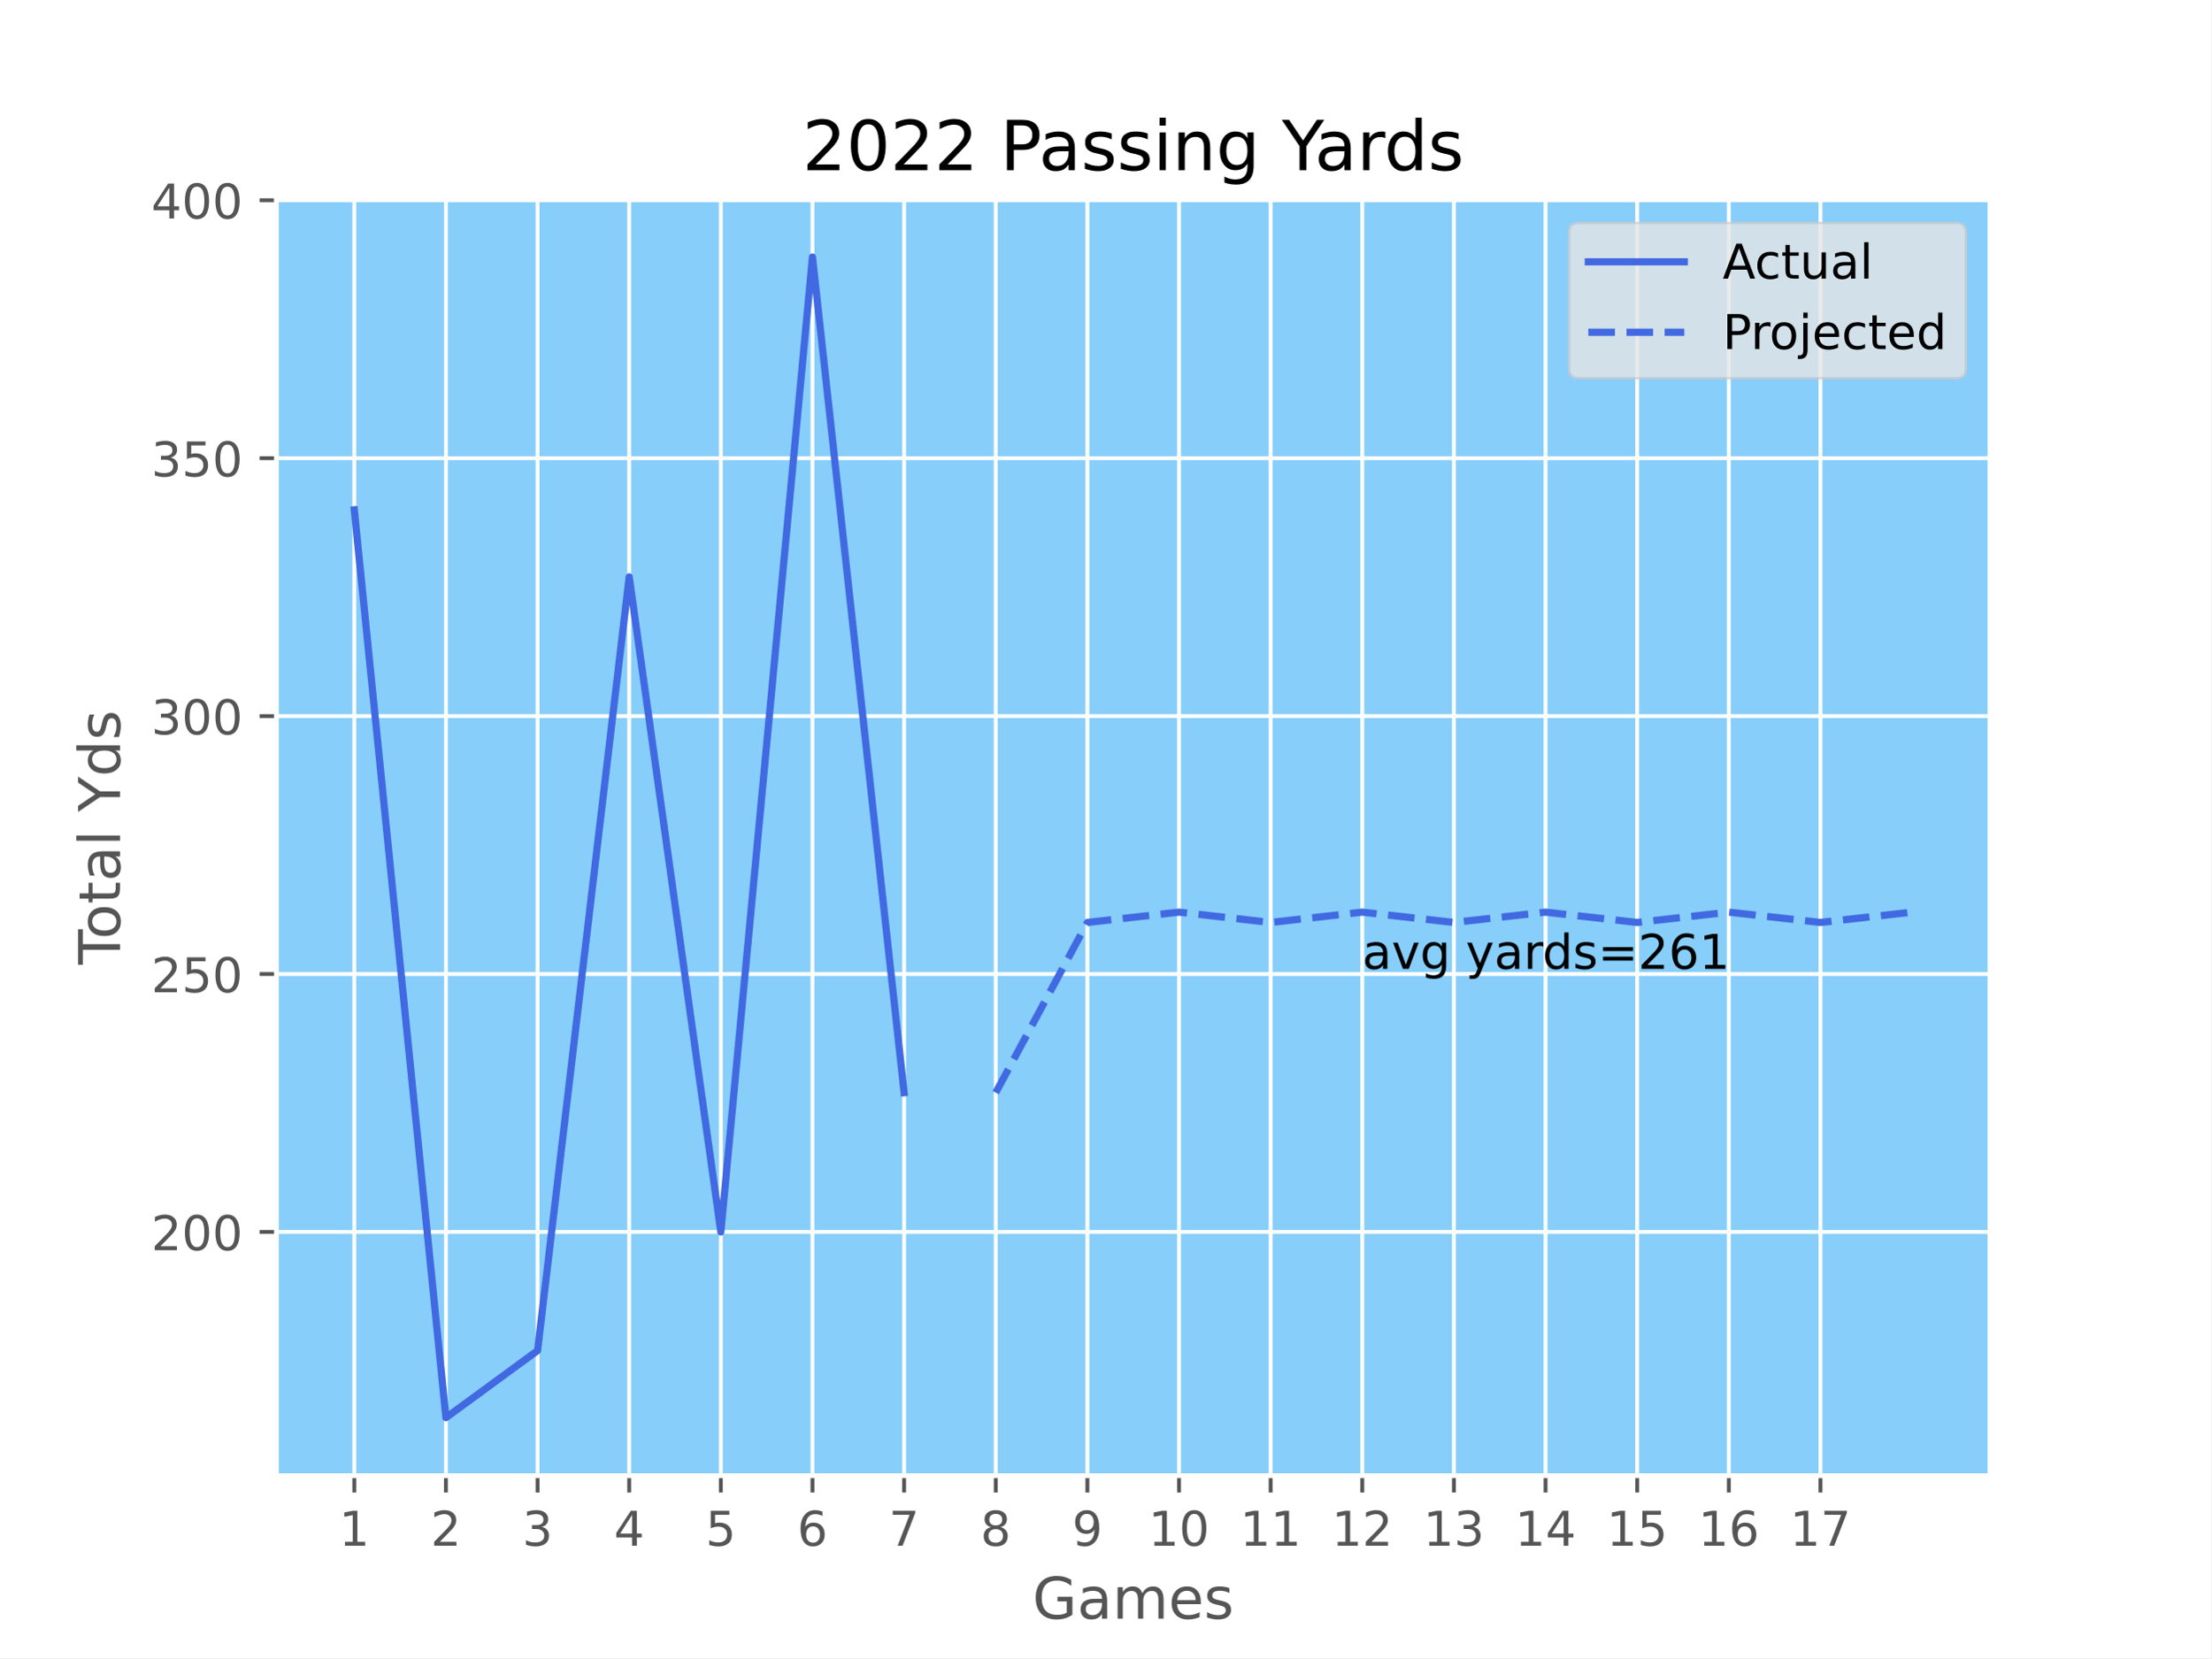
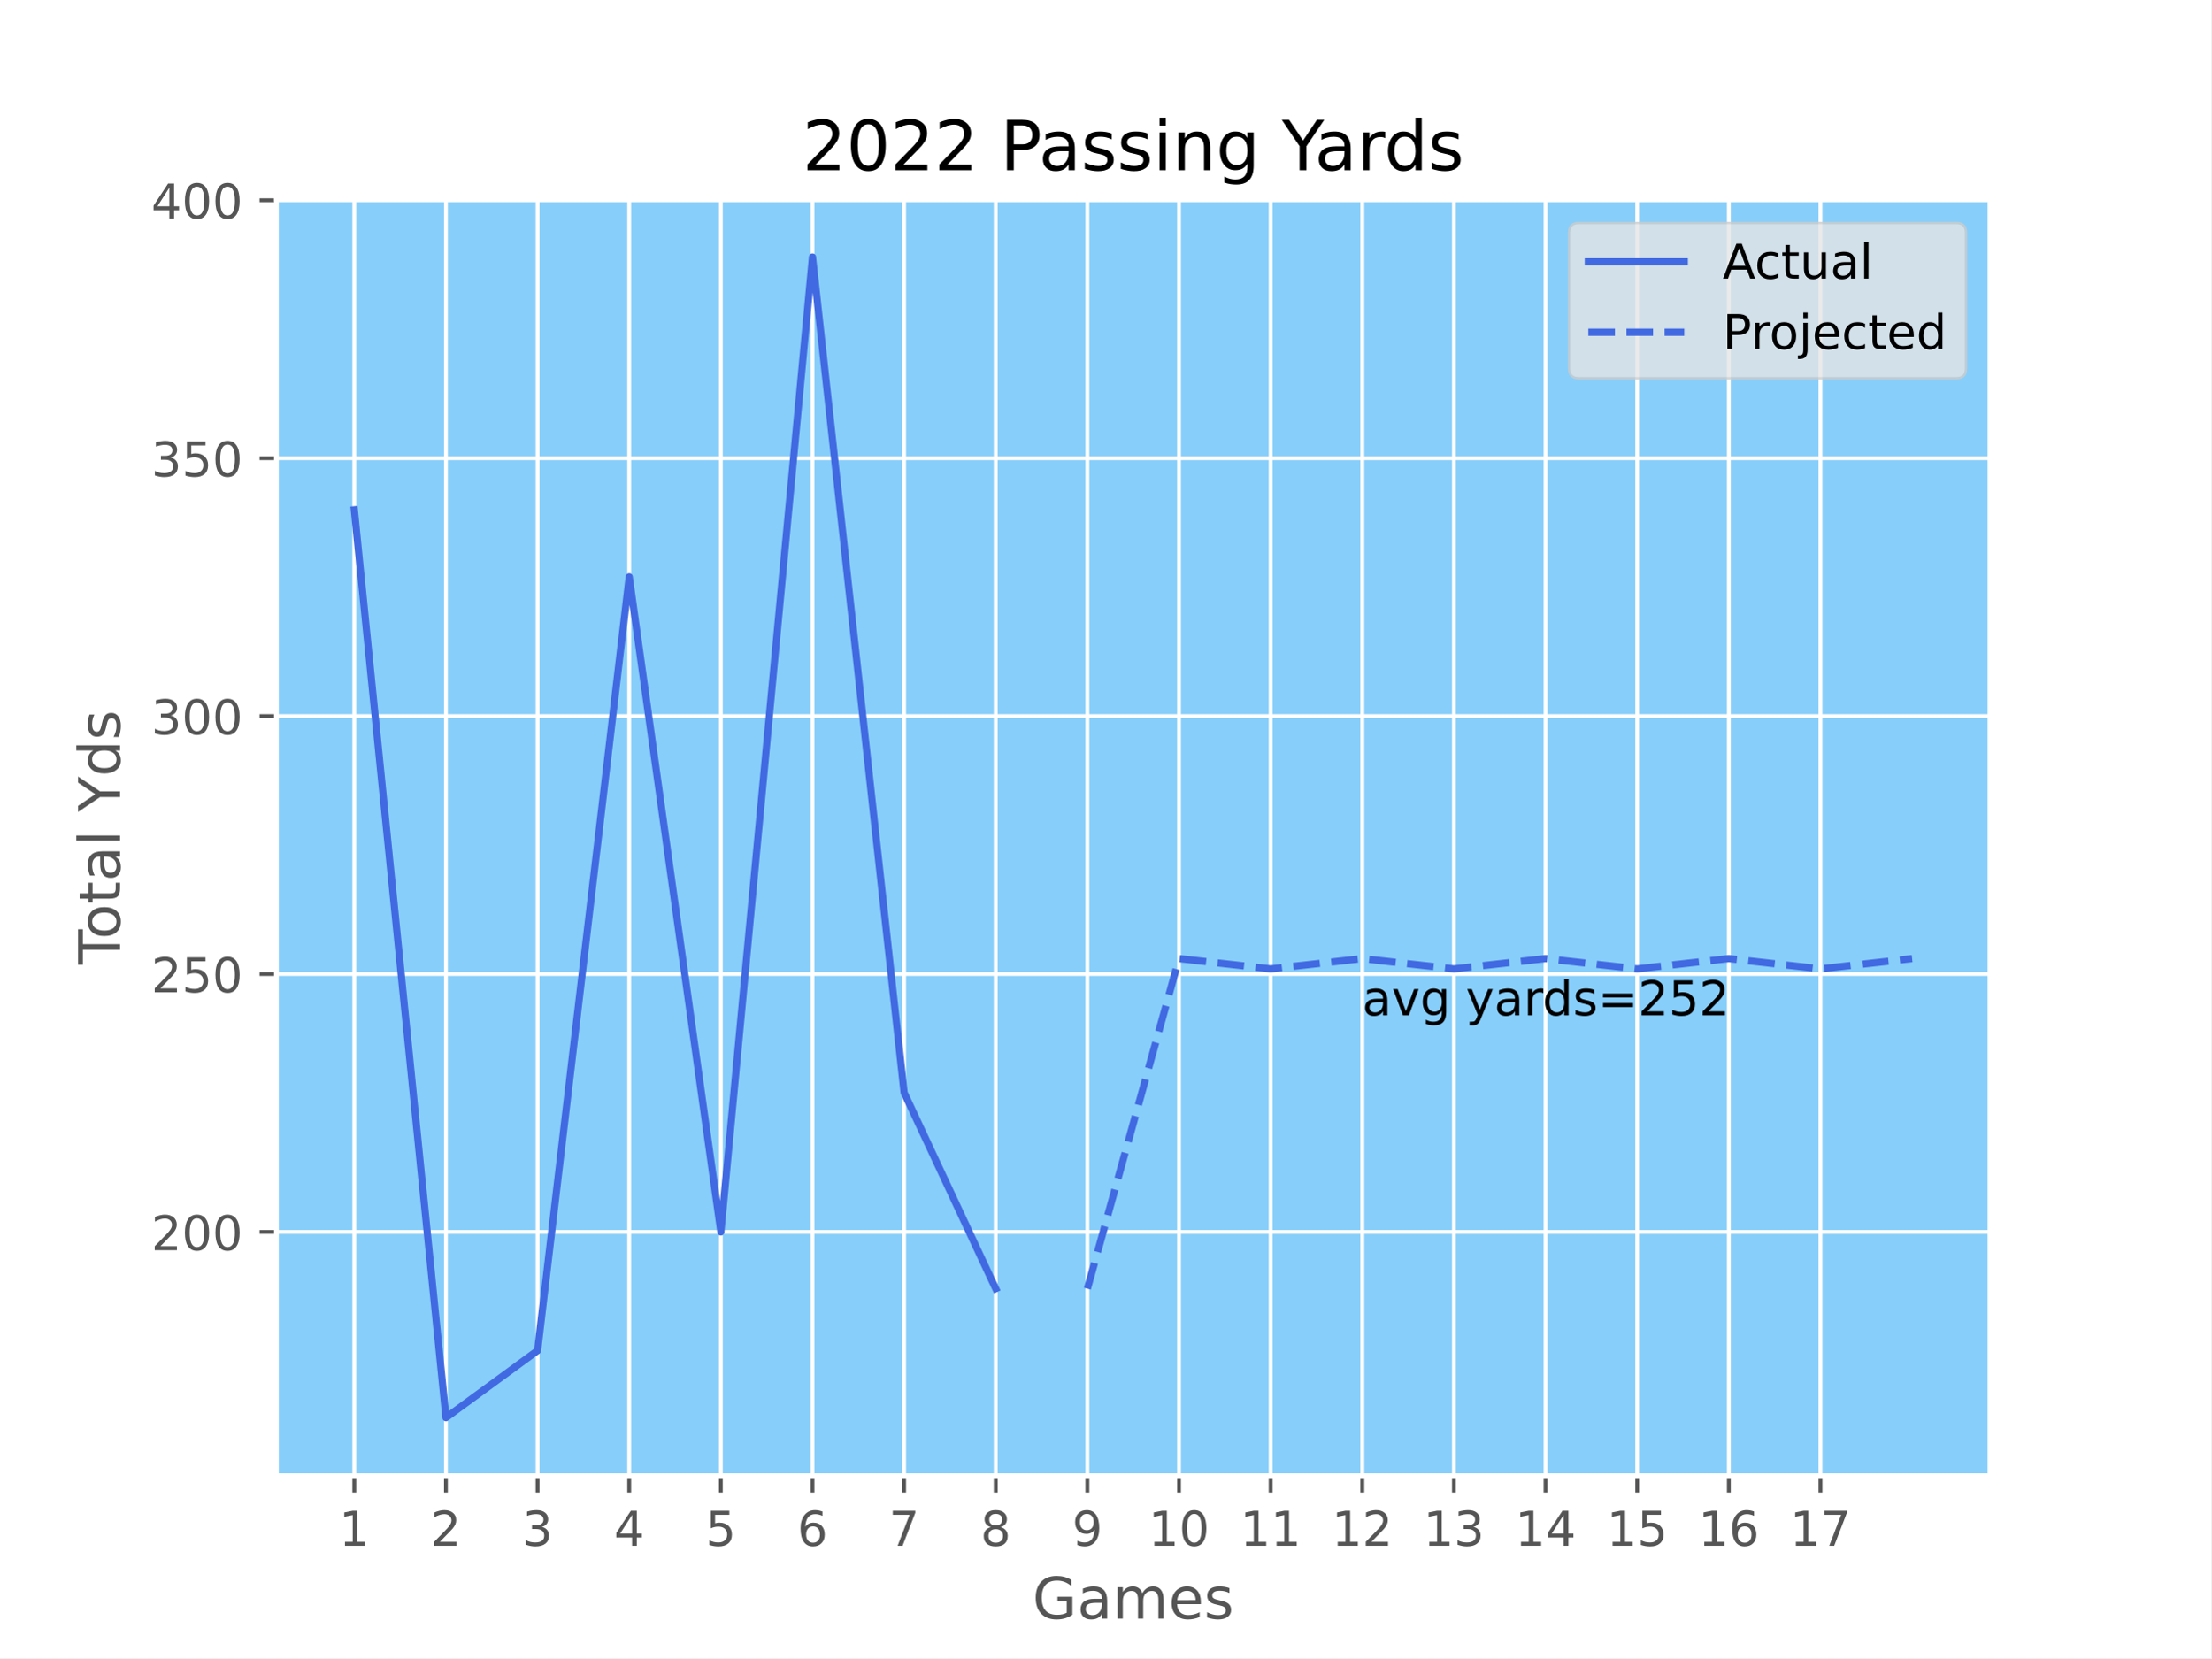
<svg xmlns="http://www.w3.org/2000/svg" xmlns:xlink="http://www.w3.org/1999/xlink" width="460.8pt" height="345.6pt" viewBox="0 0 460.8 345.6" version="1.1">
  <defs>
    <style type="text/css">*{stroke-linejoin: round; stroke-linecap: butt}</style>
  </defs>
  <g id="figure_1">
    <g id="patch_1">
      <path d="M 0 345.6  L 460.8 345.6  L 460.8 0  L 0 0  z " style="fill: #ffffff" />
    </g>
    <g id="axes_1">
      <g id="patch_2">
        <path d="M 57.6 307.584  L 414.72 307.584  L 414.72 41.472  L 57.6 41.472  z " style="fill: #87cefa" />
      </g>
      <g id="matplotlib.axis_1">
        <g id="xtick_1">
          <g id="line2d_1">
-             <path d="M 73.833 307.584  L 73.833 41.472  " clip-path="url(#p1b14592927)" style="fill: none; stroke: #ffffff; stroke-width: 0.8; stroke-linecap: square" />
+             <path d="M 73.833 307.584  L 73.833 41.472  " clip-path="url(#p06dda90766)" style="fill: none; stroke: #ffffff; stroke-width: 0.8; stroke-linecap: square" />
          </g>
          <g id="line2d_2">
            <defs>
-               <path id="mf630d3f1b6" d="M 0 0  L 0 3.5  " style="stroke: #555555; stroke-width: 0.8" />
+               <path id="m17637c9917" d="M 0 0  L 0 3.5  " style="stroke: #555555; stroke-width: 0.8" />
            </defs>
            <g>
-               <use xlink:href="#mf630d3f1b6" x="73.833" y="307.584" style="fill: #555555; stroke: #555555; stroke-width: 0.8" />
+               <use xlink:href="#m17637c9917" x="73.833" y="307.584" style="fill: #555555; stroke: #555555; stroke-width: 0.8" />
            </g>
          </g>
          <g id="text_1">
            <g style="fill: #555555" transform="translate(70.65148 322.1824) scale(0.1 -0.1)">
              <defs>
                <path id="DejaVuSans-31" d="M 794 531  L 1825 531  L 1825 4091  L 703 3866  L 703 4441  L 1819 4666  L 2450 4666  L 2450 531  L 3481 531  L 3481 0  L 794 0  L 794 531  z " transform="scale(0.015625)" />
              </defs>
              <use xlink:href="#DejaVuSans-31" />
            </g>
          </g>
        </g>
        <g id="xtick_2">
          <g id="line2d_3">
-             <path d="M 92.93 307.584  L 92.93 41.472  " clip-path="url(#p1b14592927)" style="fill: none; stroke: #ffffff; stroke-width: 0.8; stroke-linecap: square" />
+             <path d="M 92.93 307.584  L 92.93 41.472  " clip-path="url(#p06dda90766)" style="fill: none; stroke: #ffffff; stroke-width: 0.8; stroke-linecap: square" />
          </g>
          <g id="line2d_4">
            <g>
-               <use xlink:href="#mf630d3f1b6" x="92.93" y="307.584" style="fill: #555555; stroke: #555555; stroke-width: 0.8" />
+               <use xlink:href="#m17637c9917" x="92.93" y="307.584" style="fill: #555555; stroke: #555555; stroke-width: 0.8" />
            </g>
          </g>
          <g id="text_2">
            <g style="fill: #555555" transform="translate(89.7488 322.1824) scale(0.1 -0.1)">
              <defs>
                <path id="DejaVuSans-32" d="M 1228 531  L 3431 531  L 3431 0  L 469 0  L 469 531  Q 828 903 1448 1529  Q 2069 2156 2228 2338  Q 2531 2678 2651 2914  Q 2772 3150 2772 3378  Q 2772 3750 2511 3984  Q 2250 4219 1831 4219  Q 1534 4219 1204 4116  Q 875 4013 500 3803  L 500 4441  Q 881 4594 1212 4672  Q 1544 4750 1819 4750  Q 2544 4750 2975 4387  Q 3406 4025 3406 3419  Q 3406 3131 3298 2873  Q 3191 2616 2906 2266  Q 2828 2175 2409 1742  Q 1991 1309 1228 531  z " transform="scale(0.015625)" />
              </defs>
              <use xlink:href="#DejaVuSans-32" />
            </g>
          </g>
        </g>
        <g id="xtick_3">
          <g id="line2d_5">
-             <path d="M 112.027 307.584  L 112.027 41.472  " clip-path="url(#p1b14592927)" style="fill: none; stroke: #ffffff; stroke-width: 0.8; stroke-linecap: square" />
+             <path d="M 112.027 307.584  L 112.027 41.472  " clip-path="url(#p06dda90766)" style="fill: none; stroke: #ffffff; stroke-width: 0.8; stroke-linecap: square" />
          </g>
          <g id="line2d_6">
            <g>
-               <use xlink:href="#mf630d3f1b6" x="112.027" y="307.584" style="fill: #555555; stroke: #555555; stroke-width: 0.8" />
+               <use xlink:href="#m17637c9917" x="112.027" y="307.584" style="fill: #555555; stroke: #555555; stroke-width: 0.8" />
            </g>
          </g>
          <g id="text_3">
            <g style="fill: #555555" transform="translate(108.8461 322.1824) scale(0.1 -0.1)">
              <defs>
                <path id="DejaVuSans-33" d="M 2597 2516  Q 3050 2419 3304 2112  Q 3559 1806 3559 1356  Q 3559 666 3084 287  Q 2609 -91 1734 -91  Q 1441 -91 1130 -33  Q 819 25 488 141  L 488 750  Q 750 597 1062 519  Q 1375 441 1716 441  Q 2309 441 2620 675  Q 2931 909 2931 1356  Q 2931 1769 2642 2001  Q 2353 2234 1838 2234  L 1294 2234  L 1294 2753  L 1863 2753  Q 2328 2753 2575 2939  Q 2822 3125 2822 3475  Q 2822 3834 2567 4026  Q 2313 4219 1838 4219  Q 1578 4219 1281 4162  Q 984 4106 628 3988  L 628 4550  Q 988 4650 1302 4700  Q 1616 4750 1894 4750  Q 2613 4750 3031 4423  Q 3450 4097 3450 3541  Q 3450 3153 3228 2886  Q 3006 2619 2597 2516  z " transform="scale(0.015625)" />
              </defs>
              <use xlink:href="#DejaVuSans-33" />
            </g>
          </g>
        </g>
        <g id="xtick_4">
          <g id="line2d_7">
-             <path d="M 131.125 307.584  L 131.125 41.472  " clip-path="url(#p1b14592927)" style="fill: none; stroke: #ffffff; stroke-width: 0.8; stroke-linecap: square" />
+             <path d="M 131.125 307.584  L 131.125 41.472  " clip-path="url(#p06dda90766)" style="fill: none; stroke: #ffffff; stroke-width: 0.8; stroke-linecap: square" />
          </g>
          <g id="line2d_8">
            <g>
-               <use xlink:href="#mf630d3f1b6" x="131.125" y="307.584" style="fill: #555555; stroke: #555555; stroke-width: 0.8" />
+               <use xlink:href="#m17637c9917" x="131.125" y="307.584" style="fill: #555555; stroke: #555555; stroke-width: 0.8" />
            </g>
          </g>
          <g id="text_4">
            <g style="fill: #555555" transform="translate(127.9435 322.1824) scale(0.1 -0.1)">
              <defs>
                <path id="DejaVuSans-34" d="M 2419 4116  L 825 1625  L 2419 1625  L 2419 4116  z M 2253 4666  L 3047 4666  L 3047 1625  L 3713 1625  L 3713 1100  L 3047 1100  L 3047 0  L 2419 0  L 2419 1100  L 313 1100  L 313 1709  L 2253 4666  z " transform="scale(0.015625)" />
              </defs>
              <use xlink:href="#DejaVuSans-34" />
            </g>
          </g>
        </g>
        <g id="xtick_5">
          <g id="line2d_9">
-             <path d="M 150.222 307.584  L 150.222 41.472  " clip-path="url(#p1b14592927)" style="fill: none; stroke: #ffffff; stroke-width: 0.8; stroke-linecap: square" />
+             <path d="M 150.222 307.584  L 150.222 41.472  " clip-path="url(#p06dda90766)" style="fill: none; stroke: #ffffff; stroke-width: 0.8; stroke-linecap: square" />
          </g>
          <g id="line2d_10">
            <g>
-               <use xlink:href="#mf630d3f1b6" x="150.222" y="307.584" style="fill: #555555; stroke: #555555; stroke-width: 0.8" />
+               <use xlink:href="#m17637c9917" x="150.222" y="307.584" style="fill: #555555; stroke: #555555; stroke-width: 0.8" />
            </g>
          </g>
          <g id="text_5">
            <g style="fill: #555555" transform="translate(147.0408 322.1824) scale(0.1 -0.1)">
              <defs>
                <path id="DejaVuSans-35" d="M 691 4666  L 3169 4666  L 3169 4134  L 1269 4134  L 1269 2991  Q 1406 3038 1543 3061  Q 1681 3084 1819 3084  Q 2600 3084 3056 2656  Q 3513 2228 3513 1497  Q 3513 744 3044 326  Q 2575 -91 1722 -91  Q 1428 -91 1123 -41  Q 819 9 494 109  L 494 744  Q 775 591 1075 516  Q 1375 441 1709 441  Q 2250 441 2565 725  Q 2881 1009 2881 1497  Q 2881 1984 2565 2268  Q 2250 2553 1709 2553  Q 1456 2553 1204 2497  Q 953 2441 691 2322  L 691 4666  z " transform="scale(0.015625)" />
              </defs>
              <use xlink:href="#DejaVuSans-35" />
            </g>
          </g>
        </g>
        <g id="xtick_6">
          <g id="line2d_11">
-             <path d="M 169.319 307.584  L 169.319 41.472  " clip-path="url(#p1b14592927)" style="fill: none; stroke: #ffffff; stroke-width: 0.8; stroke-linecap: square" />
+             <path d="M 169.319 307.584  L 169.319 41.472  " clip-path="url(#p06dda90766)" style="fill: none; stroke: #ffffff; stroke-width: 0.8; stroke-linecap: square" />
          </g>
          <g id="line2d_12">
            <g>
-               <use xlink:href="#mf630d3f1b6" x="169.319" y="307.584" style="fill: #555555; stroke: #555555; stroke-width: 0.8" />
+               <use xlink:href="#m17637c9917" x="169.319" y="307.584" style="fill: #555555; stroke: #555555; stroke-width: 0.8" />
            </g>
          </g>
          <g id="text_6">
            <g style="fill: #555555" transform="translate(166.1381 322.1824) scale(0.1 -0.1)">
              <defs>
                <path id="DejaVuSans-36" d="M 2113 2584  Q 1688 2584 1439 2293  Q 1191 2003 1191 1497  Q 1191 994 1439 701  Q 1688 409 2113 409  Q 2538 409 2786 701  Q 3034 994 3034 1497  Q 3034 2003 2786 2293  Q 2538 2584 2113 2584  z M 3366 4563  L 3366 3988  Q 3128 4100 2886 4159  Q 2644 4219 2406 4219  Q 1781 4219 1451 3797  Q 1122 3375 1075 2522  Q 1259 2794 1537 2939  Q 1816 3084 2150 3084  Q 2853 3084 3261 2657  Q 3669 2231 3669 1497  Q 3669 778 3244 343  Q 2819 -91 2113 -91  Q 1303 -91 875 529  Q 447 1150 447 2328  Q 447 3434 972 4092  Q 1497 4750 2381 4750  Q 2619 4750 2861 4703  Q 3103 4656 3366 4563  z " transform="scale(0.015625)" />
              </defs>
              <use xlink:href="#DejaVuSans-36" />
            </g>
          </g>
        </g>
        <g id="xtick_7">
          <g id="line2d_13">
-             <path d="M 188.417 307.584  L 188.417 41.472  " clip-path="url(#p1b14592927)" style="fill: none; stroke: #ffffff; stroke-width: 0.8; stroke-linecap: square" />
+             <path d="M 188.417 307.584  L 188.417 41.472  " clip-path="url(#p06dda90766)" style="fill: none; stroke: #ffffff; stroke-width: 0.8; stroke-linecap: square" />
          </g>
          <g id="line2d_14">
            <g>
-               <use xlink:href="#mf630d3f1b6" x="188.417" y="307.584" style="fill: #555555; stroke: #555555; stroke-width: 0.8" />
+               <use xlink:href="#m17637c9917" x="188.417" y="307.584" style="fill: #555555; stroke: #555555; stroke-width: 0.8" />
            </g>
          </g>
          <g id="text_7">
            <g style="fill: #555555" transform="translate(185.2354 322.1824) scale(0.1 -0.1)">
              <defs>
                <path id="DejaVuSans-37" d="M 525 4666  L 3525 4666  L 3525 4397  L 1831 0  L 1172 0  L 2766 4134  L 525 4134  L 525 4666  z " transform="scale(0.015625)" />
              </defs>
              <use xlink:href="#DejaVuSans-37" />
            </g>
          </g>
        </g>
        <g id="xtick_8">
          <g id="line2d_15">
-             <path d="M 207.514 307.584  L 207.514 41.472  " clip-path="url(#p1b14592927)" style="fill: none; stroke: #ffffff; stroke-width: 0.8; stroke-linecap: square" />
+             <path d="M 207.514 307.584  L 207.514 41.472  " clip-path="url(#p06dda90766)" style="fill: none; stroke: #ffffff; stroke-width: 0.8; stroke-linecap: square" />
          </g>
          <g id="line2d_16">
            <g>
-               <use xlink:href="#mf630d3f1b6" x="207.514" y="307.584" style="fill: #555555; stroke: #555555; stroke-width: 0.8" />
+               <use xlink:href="#m17637c9917" x="207.514" y="307.584" style="fill: #555555; stroke: #555555; stroke-width: 0.8" />
            </g>
          </g>
          <g id="text_8">
            <g style="fill: #555555" transform="translate(204.3328 322.1824) scale(0.1 -0.1)">
              <defs>
                <path id="DejaVuSans-38" d="M 2034 2216  Q 1584 2216 1326 1975  Q 1069 1734 1069 1313  Q 1069 891 1326 650  Q 1584 409 2034 409  Q 2484 409 2743 651  Q 3003 894 3003 1313  Q 3003 1734 2745 1975  Q 2488 2216 2034 2216  z M 1403 2484  Q 997 2584 770 2862  Q 544 3141 544 3541  Q 544 4100 942 4425  Q 1341 4750 2034 4750  Q 2731 4750 3128 4425  Q 3525 4100 3525 3541  Q 3525 3141 3298 2862  Q 3072 2584 2669 2484  Q 3125 2378 3379 2068  Q 3634 1759 3634 1313  Q 3634 634 3220 271  Q 2806 -91 2034 -91  Q 1263 -91 848 271  Q 434 634 434 1313  Q 434 1759 690 2068  Q 947 2378 1403 2484  z M 1172 3481  Q 1172 3119 1398 2916  Q 1625 2713 2034 2713  Q 2441 2713 2670 2916  Q 2900 3119 2900 3481  Q 2900 3844 2670 4047  Q 2441 4250 2034 4250  Q 1625 4250 1398 4047  Q 1172 3844 1172 3481  z " transform="scale(0.015625)" />
              </defs>
              <use xlink:href="#DejaVuSans-38" />
            </g>
          </g>
        </g>
        <g id="xtick_9">
          <g id="line2d_17">
-             <path d="M 226.611 307.584  L 226.611 41.472  " clip-path="url(#p1b14592927)" style="fill: none; stroke: #ffffff; stroke-width: 0.8; stroke-linecap: square" />
+             <path d="M 226.611 307.584  L 226.611 41.472  " clip-path="url(#p06dda90766)" style="fill: none; stroke: #ffffff; stroke-width: 0.8; stroke-linecap: square" />
          </g>
          <g id="line2d_18">
            <g>
-               <use xlink:href="#mf630d3f1b6" x="226.611" y="307.584" style="fill: #555555; stroke: #555555; stroke-width: 0.8" />
+               <use xlink:href="#m17637c9917" x="226.611" y="307.584" style="fill: #555555; stroke: #555555; stroke-width: 0.8" />
            </g>
          </g>
          <g id="text_9">
            <g style="fill: #555555" transform="translate(223.4301 322.1824) scale(0.1 -0.1)">
              <defs>
                <path id="DejaVuSans-39" d="M 703 97  L 703 672  Q 941 559 1184 500  Q 1428 441 1663 441  Q 2288 441 2617 861  Q 2947 1281 2994 2138  Q 2813 1869 2534 1725  Q 2256 1581 1919 1581  Q 1219 1581 811 2004  Q 403 2428 403 3163  Q 403 3881 828 4315  Q 1253 4750 1959 4750  Q 2769 4750 3195 4129  Q 3622 3509 3622 2328  Q 3622 1225 3098 567  Q 2575 -91 1691 -91  Q 1453 -91 1209 -44  Q 966 3 703 97  z M 1959 2075  Q 2384 2075 2632 2365  Q 2881 2656 2881 3163  Q 2881 3666 2632 3958  Q 2384 4250 1959 4250  Q 1534 4250 1286 3958  Q 1038 3666 1038 3163  Q 1038 2656 1286 2365  Q 1534 2075 1959 2075  z " transform="scale(0.015625)" />
              </defs>
              <use xlink:href="#DejaVuSans-39" />
            </g>
          </g>
        </g>
        <g id="xtick_10">
          <g id="line2d_19">
-             <path d="M 245.709 307.584  L 245.709 41.472  " clip-path="url(#p1b14592927)" style="fill: none; stroke: #ffffff; stroke-width: 0.8; stroke-linecap: square" />
+             <path d="M 245.709 307.584  L 245.709 41.472  " clip-path="url(#p06dda90766)" style="fill: none; stroke: #ffffff; stroke-width: 0.8; stroke-linecap: square" />
          </g>
          <g id="line2d_20">
            <g>
-               <use xlink:href="#mf630d3f1b6" x="245.709" y="307.584" style="fill: #555555; stroke: #555555; stroke-width: 0.8" />
+               <use xlink:href="#m17637c9917" x="245.709" y="307.584" style="fill: #555555; stroke: #555555; stroke-width: 0.8" />
            </g>
          </g>
          <g id="text_10">
            <g style="fill: #555555" transform="translate(239.3462 322.1824) scale(0.1 -0.1)">
              <defs>
                <path id="DejaVuSans-30" d="M 2034 4250  Q 1547 4250 1301 3770  Q 1056 3291 1056 2328  Q 1056 1369 1301 889  Q 1547 409 2034 409  Q 2525 409 2770 889  Q 3016 1369 3016 2328  Q 3016 3291 2770 3770  Q 2525 4250 2034 4250  z M 2034 4750  Q 2819 4750 3233 4129  Q 3647 3509 3647 2328  Q 3647 1150 3233 529  Q 2819 -91 2034 -91  Q 1250 -91 836 529  Q 422 1150 422 2328  Q 422 3509 836 4129  Q 1250 4750 2034 4750  z " transform="scale(0.015625)" />
              </defs>
              <use xlink:href="#DejaVuSans-31" />
              <use xlink:href="#DejaVuSans-30" x="63.623" />
            </g>
          </g>
        </g>
        <g id="xtick_11">
          <g id="line2d_21">
-             <path d="M 264.806 307.584  L 264.806 41.472  " clip-path="url(#p1b14592927)" style="fill: none; stroke: #ffffff; stroke-width: 0.8; stroke-linecap: square" />
+             <path d="M 264.806 307.584  L 264.806 41.472  " clip-path="url(#p06dda90766)" style="fill: none; stroke: #ffffff; stroke-width: 0.8; stroke-linecap: square" />
          </g>
          <g id="line2d_22">
            <g>
-               <use xlink:href="#mf630d3f1b6" x="264.806" y="307.584" style="fill: #555555; stroke: #555555; stroke-width: 0.8" />
+               <use xlink:href="#m17637c9917" x="264.806" y="307.584" style="fill: #555555; stroke: #555555; stroke-width: 0.8" />
            </g>
          </g>
          <g id="text_11">
            <g style="fill: #555555" transform="translate(258.4435 322.1824) scale(0.1 -0.1)">
              <use xlink:href="#DejaVuSans-31" />
              <use xlink:href="#DejaVuSans-31" x="63.623" />
            </g>
          </g>
        </g>
        <g id="xtick_12">
          <g id="line2d_23">
-             <path d="M 283.903 307.584  L 283.903 41.472  " clip-path="url(#p1b14592927)" style="fill: none; stroke: #ffffff; stroke-width: 0.8; stroke-linecap: square" />
+             <path d="M 283.903 307.584  L 283.903 41.472  " clip-path="url(#p06dda90766)" style="fill: none; stroke: #ffffff; stroke-width: 0.8; stroke-linecap: square" />
          </g>
          <g id="line2d_24">
            <g>
-               <use xlink:href="#mf630d3f1b6" x="283.903" y="307.584" style="fill: #555555; stroke: #555555; stroke-width: 0.8" />
+               <use xlink:href="#m17637c9917" x="283.903" y="307.584" style="fill: #555555; stroke: #555555; stroke-width: 0.8" />
            </g>
          </g>
          <g id="text_12">
            <g style="fill: #555555" transform="translate(277.5408 322.1824) scale(0.1 -0.1)">
              <use xlink:href="#DejaVuSans-31" />
              <use xlink:href="#DejaVuSans-32" x="63.623" />
            </g>
          </g>
        </g>
        <g id="xtick_13">
          <g id="line2d_25">
-             <path d="M 303.001 307.584  L 303.001 41.472  " clip-path="url(#p1b14592927)" style="fill: none; stroke: #ffffff; stroke-width: 0.8; stroke-linecap: square" />
+             <path d="M 303.001 307.584  L 303.001 41.472  " clip-path="url(#p06dda90766)" style="fill: none; stroke: #ffffff; stroke-width: 0.8; stroke-linecap: square" />
          </g>
          <g id="line2d_26">
            <g>
-               <use xlink:href="#mf630d3f1b6" x="303.001" y="307.584" style="fill: #555555; stroke: #555555; stroke-width: 0.8" />
+               <use xlink:href="#m17637c9917" x="303.001" y="307.584" style="fill: #555555; stroke: #555555; stroke-width: 0.8" />
            </g>
          </g>
          <g id="text_13">
            <g style="fill: #555555" transform="translate(296.6381 322.1824) scale(0.1 -0.1)">
              <use xlink:href="#DejaVuSans-31" />
              <use xlink:href="#DejaVuSans-33" x="63.623" />
            </g>
          </g>
        </g>
        <g id="xtick_14">
          <g id="line2d_27">
-             <path d="M 322.098 307.584  L 322.098 41.472  " clip-path="url(#p1b14592927)" style="fill: none; stroke: #ffffff; stroke-width: 0.8; stroke-linecap: square" />
+             <path d="M 322.098 307.584  L 322.098 41.472  " clip-path="url(#p06dda90766)" style="fill: none; stroke: #ffffff; stroke-width: 0.8; stroke-linecap: square" />
          </g>
          <g id="line2d_28">
            <g>
-               <use xlink:href="#mf630d3f1b6" x="322.098" y="307.584" style="fill: #555555; stroke: #555555; stroke-width: 0.8" />
+               <use xlink:href="#m17637c9917" x="322.098" y="307.584" style="fill: #555555; stroke: #555555; stroke-width: 0.8" />
            </g>
          </g>
          <g id="text_14">
            <g style="fill: #555555" transform="translate(315.7355 322.1824) scale(0.1 -0.1)">
              <use xlink:href="#DejaVuSans-31" />
              <use xlink:href="#DejaVuSans-34" x="63.623" />
            </g>
          </g>
        </g>
        <g id="xtick_15">
          <g id="line2d_29">
-             <path d="M 341.195 307.584  L 341.195 41.472  " clip-path="url(#p1b14592927)" style="fill: none; stroke: #ffffff; stroke-width: 0.8; stroke-linecap: square" />
+             <path d="M 341.195 307.584  L 341.195 41.472  " clip-path="url(#p06dda90766)" style="fill: none; stroke: #ffffff; stroke-width: 0.8; stroke-linecap: square" />
          </g>
          <g id="line2d_30">
            <g>
-               <use xlink:href="#mf630d3f1b6" x="341.195" y="307.584" style="fill: #555555; stroke: #555555; stroke-width: 0.8" />
+               <use xlink:href="#m17637c9917" x="341.195" y="307.584" style="fill: #555555; stroke: #555555; stroke-width: 0.8" />
            </g>
          </g>
          <g id="text_15">
            <g style="fill: #555555" transform="translate(334.8328 322.1824) scale(0.1 -0.1)">
              <use xlink:href="#DejaVuSans-31" />
              <use xlink:href="#DejaVuSans-35" x="63.623" />
            </g>
          </g>
        </g>
        <g id="xtick_16">
          <g id="line2d_31">
-             <path d="M 360.293 307.584  L 360.293 41.472  " clip-path="url(#p1b14592927)" style="fill: none; stroke: #ffffff; stroke-width: 0.8; stroke-linecap: square" />
+             <path d="M 360.293 307.584  L 360.293 41.472  " clip-path="url(#p06dda90766)" style="fill: none; stroke: #ffffff; stroke-width: 0.8; stroke-linecap: square" />
          </g>
          <g id="line2d_32">
            <g>
-               <use xlink:href="#mf630d3f1b6" x="360.293" y="307.584" style="fill: #555555; stroke: #555555; stroke-width: 0.8" />
+               <use xlink:href="#m17637c9917" x="360.293" y="307.584" style="fill: #555555; stroke: #555555; stroke-width: 0.8" />
            </g>
          </g>
          <g id="text_16">
            <g style="fill: #555555" transform="translate(353.9301 322.1824) scale(0.1 -0.1)">
              <use xlink:href="#DejaVuSans-31" />
              <use xlink:href="#DejaVuSans-36" x="63.623" />
            </g>
          </g>
        </g>
        <g id="xtick_17">
          <g id="line2d_33">
-             <path d="M 379.39 307.584  L 379.39 41.472  " clip-path="url(#p1b14592927)" style="fill: none; stroke: #ffffff; stroke-width: 0.8; stroke-linecap: square" />
+             <path d="M 379.39 307.584  L 379.39 41.472  " clip-path="url(#p06dda90766)" style="fill: none; stroke: #ffffff; stroke-width: 0.8; stroke-linecap: square" />
          </g>
          <g id="line2d_34">
            <g>
-               <use xlink:href="#mf630d3f1b6" x="379.39" y="307.584" style="fill: #555555; stroke: #555555; stroke-width: 0.8" />
+               <use xlink:href="#m17637c9917" x="379.39" y="307.584" style="fill: #555555; stroke: #555555; stroke-width: 0.8" />
            </g>
          </g>
          <g id="text_17">
            <g style="fill: #555555" transform="translate(373.0274 322.1824) scale(0.1 -0.1)">
              <use xlink:href="#DejaVuSans-31" />
              <use xlink:href="#DejaVuSans-37" x="63.623" />
            </g>
          </g>
        </g>
        <g id="text_18">
          <g style="fill: #555555" transform="translate(215.1722 337.3802) scale(0.12 -0.12)">
            <defs>
              <path id="DejaVuSans-47" d="M 3809 666  L 3809 1919  L 2778 1919  L 2778 2438  L 4434 2438  L 4434 434  Q 4069 175 3628 42  Q 3188 -91 2688 -91  Q 1594 -91 976 548  Q 359 1188 359 2328  Q 359 3472 976 4111  Q 1594 4750 2688 4750  Q 3144 4750 3555 4637  Q 3966 4525 4313 4306  L 4313 3634  Q 3963 3931 3569 4081  Q 3175 4231 2741 4231  Q 1884 4231 1454 3753  Q 1025 3275 1025 2328  Q 1025 1384 1454 906  Q 1884 428 2741 428  Q 3075 428 3337 486  Q 3600 544 3809 666  z " transform="scale(0.015625)" />
              <path id="DejaVuSans-61" d="M 2194 1759  Q 1497 1759 1228 1600  Q 959 1441 959 1056  Q 959 750 1161 570  Q 1363 391 1709 391  Q 2188 391 2477 730  Q 2766 1069 2766 1631  L 2766 1759  L 2194 1759  z M 3341 1997  L 3341 0  L 2766 0  L 2766 531  Q 2569 213 2275 61  Q 1981 -91 1556 -91  Q 1019 -91 701 211  Q 384 513 384 1019  Q 384 1609 779 1909  Q 1175 2209 1959 2209  L 2766 2209  L 2766 2266  Q 2766 2663 2505 2880  Q 2244 3097 1772 3097  Q 1472 3097 1187 3025  Q 903 2953 641 2809  L 641 3341  Q 956 3463 1253 3523  Q 1550 3584 1831 3584  Q 2591 3584 2966 3190  Q 3341 2797 3341 1997  z " transform="scale(0.015625)" />
              <path id="DejaVuSans-6d" d="M 3328 2828  Q 3544 3216 3844 3400  Q 4144 3584 4550 3584  Q 5097 3584 5394 3201  Q 5691 2819 5691 2113  L 5691 0  L 5113 0  L 5113 2094  Q 5113 2597 4934 2840  Q 4756 3084 4391 3084  Q 3944 3084 3684 2787  Q 3425 2491 3425 1978  L 3425 0  L 2847 0  L 2847 2094  Q 2847 2600 2669 2842  Q 2491 3084 2119 3084  Q 1678 3084 1418 2786  Q 1159 2488 1159 1978  L 1159 0  L 581 0  L 581 3500  L 1159 3500  L 1159 2956  Q 1356 3278 1631 3431  Q 1906 3584 2284 3584  Q 2666 3584 2933 3390  Q 3200 3197 3328 2828  z " transform="scale(0.015625)" />
              <path id="DejaVuSans-65" d="M 3597 1894  L 3597 1613  L 953 1613  Q 991 1019 1311 708  Q 1631 397 2203 397  Q 2534 397 2845 478  Q 3156 559 3463 722  L 3463 178  Q 3153 47 2828 -22  Q 2503 -91 2169 -91  Q 1331 -91 842 396  Q 353 884 353 1716  Q 353 2575 817 3079  Q 1281 3584 2069 3584  Q 2775 3584 3186 3129  Q 3597 2675 3597 1894  z M 3022 2063  Q 3016 2534 2758 2815  Q 2500 3097 2075 3097  Q 1594 3097 1305 2825  Q 1016 2553 972 2059  L 3022 2063  z " transform="scale(0.015625)" />
              <path id="DejaVuSans-73" d="M 2834 3397  L 2834 2853  Q 2591 2978 2328 3040  Q 2066 3103 1784 3103  Q 1356 3103 1142 2972  Q 928 2841 928 2578  Q 928 2378 1081 2264  Q 1234 2150 1697 2047  L 1894 2003  Q 2506 1872 2764 1633  Q 3022 1394 3022 966  Q 3022 478 2636 193  Q 2250 -91 1575 -91  Q 1294 -91 989 -36  Q 684 19 347 128  L 347 722  Q 666 556 975 473  Q 1284 391 1588 391  Q 1994 391 2212 530  Q 2431 669 2431 922  Q 2431 1156 2273 1281  Q 2116 1406 1581 1522  L 1381 1569  Q 847 1681 609 1914  Q 372 2147 372 2553  Q 372 3047 722 3315  Q 1072 3584 1716 3584  Q 2034 3584 2315 3537  Q 2597 3491 2834 3397  z " transform="scale(0.015625)" />
            </defs>
            <use xlink:href="#DejaVuSans-47" />
            <use xlink:href="#DejaVuSans-61" x="77.49" />
            <use xlink:href="#DejaVuSans-6d" x="138.77" />
            <use xlink:href="#DejaVuSans-65" x="236.182" />
            <use xlink:href="#DejaVuSans-73" x="297.705" />
          </g>
        </g>
      </g>
      <g id="matplotlib.axis_2">
        <g id="ytick_1">
          <g id="line2d_35">
-             <path d="M 57.6 256.781  L 414.72 256.781  " clip-path="url(#p1b14592927)" style="fill: none; stroke: #ffffff; stroke-width: 0.8; stroke-linecap: square" />
+             <path d="M 57.6 256.781  L 414.72 256.781  " clip-path="url(#p06dda90766)" style="fill: none; stroke: #ffffff; stroke-width: 0.8; stroke-linecap: square" />
          </g>
          <g id="line2d_36">
            <defs>
-               <path id="ma0d576a780" d="M 0 0  L -3.5 0  " style="stroke: #555555; stroke-width: 0.8" />
+               <path id="mb1e1142dba" d="M 0 0  L -3.5 0  " style="stroke: #555555; stroke-width: 0.8" />
            </defs>
            <g>
-               <use xlink:href="#ma0d576a780" x="57.6" y="256.781" style="fill: #555555; stroke: #555555; stroke-width: 0.8" />
+               <use xlink:href="#mb1e1142dba" x="57.6" y="256.781" style="fill: #555555; stroke: #555555; stroke-width: 0.8" />
            </g>
          </g>
          <g id="text_19">
            <g style="fill: #555555" transform="translate(31.5125 260.58) scale(0.1 -0.1)">
              <use xlink:href="#DejaVuSans-32" />
              <use xlink:href="#DejaVuSans-30" x="63.623" />
              <use xlink:href="#DejaVuSans-30" x="127.246" />
            </g>
          </g>
        </g>
        <g id="ytick_2">
          <g id="line2d_37">
-             <path d="M 57.6 203.021  L 414.72 203.021  " clip-path="url(#p1b14592927)" style="fill: none; stroke: #ffffff; stroke-width: 0.8; stroke-linecap: square" />
+             <path d="M 57.6 203.021  L 414.72 203.021  " clip-path="url(#p06dda90766)" style="fill: none; stroke: #ffffff; stroke-width: 0.8; stroke-linecap: square" />
          </g>
          <g id="line2d_38">
            <g>
-               <use xlink:href="#ma0d576a780" x="57.6" y="203.021" style="fill: #555555; stroke: #555555; stroke-width: 0.8" />
+               <use xlink:href="#mb1e1142dba" x="57.6" y="203.021" style="fill: #555555; stroke: #555555; stroke-width: 0.8" />
            </g>
          </g>
          <g id="text_20">
            <g style="fill: #555555" transform="translate(31.5125 206.82) scale(0.1 -0.1)">
              <use xlink:href="#DejaVuSans-32" />
              <use xlink:href="#DejaVuSans-35" x="63.623" />
              <use xlink:href="#DejaVuSans-30" x="127.246" />
            </g>
          </g>
        </g>
        <g id="ytick_3">
          <g id="line2d_39">
-             <path d="M 57.6 149.261  L 414.72 149.261  " clip-path="url(#p1b14592927)" style="fill: none; stroke: #ffffff; stroke-width: 0.8; stroke-linecap: square" />
+             <path d="M 57.6 149.261  L 414.72 149.261  " clip-path="url(#p06dda90766)" style="fill: none; stroke: #ffffff; stroke-width: 0.8; stroke-linecap: square" />
          </g>
          <g id="line2d_40">
            <g>
-               <use xlink:href="#ma0d576a780" x="57.6" y="149.261" style="fill: #555555; stroke: #555555; stroke-width: 0.8" />
+               <use xlink:href="#mb1e1142dba" x="57.6" y="149.261" style="fill: #555555; stroke: #555555; stroke-width: 0.8" />
            </g>
          </g>
          <g id="text_21">
            <g style="fill: #555555" transform="translate(31.5125 153.06) scale(0.1 -0.1)">
              <use xlink:href="#DejaVuSans-33" />
              <use xlink:href="#DejaVuSans-30" x="63.623" />
              <use xlink:href="#DejaVuSans-30" x="127.246" />
            </g>
          </g>
        </g>
        <g id="ytick_4">
          <g id="line2d_41">
-             <path d="M 57.6 95.501  L 414.72 95.501  " clip-path="url(#p1b14592927)" style="fill: none; stroke: #ffffff; stroke-width: 0.8; stroke-linecap: square" />
+             <path d="M 57.6 95.501  L 414.72 95.501  " clip-path="url(#p06dda90766)" style="fill: none; stroke: #ffffff; stroke-width: 0.8; stroke-linecap: square" />
          </g>
          <g id="line2d_42">
            <g>
-               <use xlink:href="#ma0d576a780" x="57.6" y="95.501" style="fill: #555555; stroke: #555555; stroke-width: 0.8" />
+               <use xlink:href="#mb1e1142dba" x="57.6" y="95.501" style="fill: #555555; stroke: #555555; stroke-width: 0.8" />
            </g>
          </g>
          <g id="text_22">
            <g style="fill: #555555" transform="translate(31.5125 99.30002) scale(0.1 -0.1)">
              <use xlink:href="#DejaVuSans-33" />
              <use xlink:href="#DejaVuSans-35" x="63.623" />
              <use xlink:href="#DejaVuSans-30" x="127.246" />
            </g>
          </g>
        </g>
        <g id="ytick_5">
          <g id="line2d_43">
-             <path d="M 57.6 41.741  L 414.72 41.741  " clip-path="url(#p1b14592927)" style="fill: none; stroke: #ffffff; stroke-width: 0.8; stroke-linecap: square" />
+             <path d="M 57.6 41.741  L 414.72 41.741  " clip-path="url(#p06dda90766)" style="fill: none; stroke: #ffffff; stroke-width: 0.8; stroke-linecap: square" />
          </g>
          <g id="line2d_44">
            <g>
-               <use xlink:href="#ma0d576a780" x="57.6" y="41.741" style="fill: #555555; stroke: #555555; stroke-width: 0.8" />
+               <use xlink:href="#mb1e1142dba" x="57.6" y="41.741" style="fill: #555555; stroke: #555555; stroke-width: 0.8" />
            </g>
          </g>
          <g id="text_23">
            <g style="fill: #555555" transform="translate(31.5125 45.54002) scale(0.1 -0.1)">
              <use xlink:href="#DejaVuSans-34" />
              <use xlink:href="#DejaVuSans-30" x="63.623" />
              <use xlink:href="#DejaVuSans-30" x="127.246" />
            </g>
          </g>
        </g>
        <g id="text_24">
          <g style="fill: #555555" transform="translate(25.01687 201.0461) rotate(-90) scale(0.12 -0.12)">
            <defs>
              <path id="DejaVuSans-54" d="M -19 4666  L 3928 4666  L 3928 4134  L 2272 4134  L 2272 0  L 1638 0  L 1638 4134  L -19 4134  L -19 4666  z " transform="scale(0.015625)" />
              <path id="DejaVuSans-6f" d="M 1959 3097  Q 1497 3097 1228 2736  Q 959 2375 959 1747  Q 959 1119 1226 758  Q 1494 397 1959 397  Q 2419 397 2687 759  Q 2956 1122 2956 1747  Q 2956 2369 2687 2733  Q 2419 3097 1959 3097  z M 1959 3584  Q 2709 3584 3137 3096  Q 3566 2609 3566 1747  Q 3566 888 3137 398  Q 2709 -91 1959 -91  Q 1206 -91 779 398  Q 353 888 353 1747  Q 353 2609 779 3096  Q 1206 3584 1959 3584  z " transform="scale(0.015625)" />
              <path id="DejaVuSans-74" d="M 1172 4494  L 1172 3500  L 2356 3500  L 2356 3053  L 1172 3053  L 1172 1153  Q 1172 725 1289 603  Q 1406 481 1766 481  L 2356 481  L 2356 0  L 1766 0  Q 1100 0 847 248  Q 594 497 594 1153  L 594 3053  L 172 3053  L 172 3500  L 594 3500  L 594 4494  L 1172 4494  z " transform="scale(0.015625)" />
              <path id="DejaVuSans-6c" d="M 603 4863  L 1178 4863  L 1178 0  L 603 0  L 603 4863  z " transform="scale(0.015625)" />
              <path id="DejaVuSans-20" transform="scale(0.015625)" />
              <path id="DejaVuSans-59" d="M -13 4666  L 666 4666  L 1959 2747  L 3244 4666  L 3922 4666  L 2272 2222  L 2272 0  L 1638 0  L 1638 2222  L -13 4666  z " transform="scale(0.015625)" />
              <path id="DejaVuSans-64" d="M 2906 2969  L 2906 4863  L 3481 4863  L 3481 0  L 2906 0  L 2906 525  Q 2725 213 2448 61  Q 2172 -91 1784 -91  Q 1150 -91 751 415  Q 353 922 353 1747  Q 353 2572 751 3078  Q 1150 3584 1784 3584  Q 2172 3584 2448 3432  Q 2725 3281 2906 2969  z M 947 1747  Q 947 1113 1208 752  Q 1469 391 1925 391  Q 2381 391 2643 752  Q 2906 1113 2906 1747  Q 2906 2381 2643 2742  Q 2381 3103 1925 3103  Q 1469 3103 1208 2742  Q 947 2381 947 1747  z " transform="scale(0.015625)" />
            </defs>
            <use xlink:href="#DejaVuSans-54" />
            <use xlink:href="#DejaVuSans-6f" x="44.084" />
            <use xlink:href="#DejaVuSans-74" x="105.266" />
            <use xlink:href="#DejaVuSans-61" x="144.475" />
            <use xlink:href="#DejaVuSans-6c" x="205.754" />
            <use xlink:href="#DejaVuSans-20" x="233.537" />
            <use xlink:href="#DejaVuSans-59" x="265.324" />
            <use xlink:href="#DejaVuSans-64" x="326.408" />
            <use xlink:href="#DejaVuSans-73" x="389.885" />
          </g>
        </g>
      </g>
      <g id="line2d_45">
-         <path d="M 73.833 106.253  L 92.93 295.488  L 112.027 281.51  L 131.125 120.23  L 150.222 256.781  L 169.319 53.568  L 188.417 227.75  " clip-path="url(#p1b14592927)" style="fill: none; stroke: #4169e1; stroke-width: 1.5; stroke-linecap: square" />
+         <path d="M 73.833 106.253  L 92.93 295.488  L 112.027 281.51  L 131.125 120.23  L 150.222 256.781  L 169.319 53.568  L 188.417 227.75  L 207.514 268.608  " clip-path="url(#p06dda90766)" style="fill: none; stroke: #4169e1; stroke-width: 1.5; stroke-linecap: square" />
      </g>
      <g id="line2d_46">
-         <path d="M 207.514 227.75  L 226.611 192.269  L 245.709 190.118  L 264.806 192.269  L 283.903 190.118  L 303.001 192.269  L 322.098 190.118  L 341.195 192.269  L 360.293 190.118  L 379.39 192.269  L 398.487 190.118  " clip-path="url(#p1b14592927)" style="fill: none; stroke-dasharray: 5.55,2.4; stroke-dashoffset: 0; stroke: #4169e1; stroke-width: 1.5" />
+         <path d="M 226.611 268.608  L 245.709 199.795  L 264.806 201.946  L 283.903 199.795  L 303.001 201.946  L 322.098 199.795  L 341.195 201.946  L 360.293 199.795  L 379.39 201.946  L 398.487 199.795  " clip-path="url(#p06dda90766)" style="fill: none; stroke-dasharray: 5.55,2.4; stroke-dashoffset: 0; stroke: #4169e1; stroke-width: 1.5" />
      </g>
      <g id="patch_3">
        <path d="M 57.6 307.584  L 57.6 41.472  " style="fill: none; stroke: #ffffff; stroke-linejoin: miter; stroke-linecap: square" />
      </g>
      <g id="patch_4">
        <path d="M 414.72 307.584  L 414.72 41.472  " style="fill: none; stroke: #ffffff; stroke-linejoin: miter; stroke-linecap: square" />
      </g>
      <g id="patch_5">
        <path d="M 57.6 307.584  L 414.72 307.584  " style="fill: none; stroke: #ffffff; stroke-linejoin: miter; stroke-linecap: square" />
      </g>
      <g id="patch_6">
        <path d="M 57.6 41.472  L 414.72 41.472  " style="fill: none; stroke: #ffffff; stroke-linejoin: miter; stroke-linecap: square" />
      </g>
      <g id="text_25">
-         <g transform="translate(283.9033 201.9456) scale(0.1 -0.1)">
+         <g transform="translate(283.9033 211.6224) scale(0.1 -0.1)">
          <defs>
            <path id="DejaVuSans-76" d="M 191 3500  L 800 3500  L 1894 563  L 2988 3500  L 3597 3500  L 2284 0  L 1503 0  L 191 3500  z " transform="scale(0.015625)" />
            <path id="DejaVuSans-67" d="M 2906 1791  Q 2906 2416 2648 2759  Q 2391 3103 1925 3103  Q 1463 3103 1205 2759  Q 947 2416 947 1791  Q 947 1169 1205 825  Q 1463 481 1925 481  Q 2391 481 2648 825  Q 2906 1169 2906 1791  z M 3481 434  Q 3481 -459 3084 -895  Q 2688 -1331 1869 -1331  Q 1566 -1331 1297 -1286  Q 1028 -1241 775 -1147  L 775 -588  Q 1028 -725 1275 -790  Q 1522 -856 1778 -856  Q 2344 -856 2625 -561  Q 2906 -266 2906 331  L 2906 616  Q 2728 306 2450 153  Q 2172 0 1784 0  Q 1141 0 747 490  Q 353 981 353 1791  Q 353 2603 747 3093  Q 1141 3584 1784 3584  Q 2172 3584 2450 3431  Q 2728 3278 2906 2969  L 2906 3500  L 3481 3500  L 3481 434  z " transform="scale(0.015625)" />
            <path id="DejaVuSans-79" d="M 2059 -325  Q 1816 -950 1584 -1140  Q 1353 -1331 966 -1331  L 506 -1331  L 506 -850  L 844 -850  Q 1081 -850 1212 -737  Q 1344 -625 1503 -206  L 1606 56  L 191 3500  L 800 3500  L 1894 763  L 2988 3500  L 3597 3500  L 2059 -325  z " transform="scale(0.015625)" />
            <path id="DejaVuSans-72" d="M 2631 2963  Q 2534 3019 2420 3045  Q 2306 3072 2169 3072  Q 1681 3072 1420 2755  Q 1159 2438 1159 1844  L 1159 0  L 581 0  L 581 3500  L 1159 3500  L 1159 2956  Q 1341 3275 1631 3429  Q 1922 3584 2338 3584  Q 2397 3584 2469 3576  Q 2541 3569 2628 3553  L 2631 2963  z " transform="scale(0.015625)" />
            <path id="DejaVuSans-3d" d="M 678 2906  L 4684 2906  L 4684 2381  L 678 2381  L 678 2906  z M 678 1631  L 4684 1631  L 4684 1100  L 678 1100  L 678 1631  z " transform="scale(0.015625)" />
          </defs>
          <use xlink:href="#DejaVuSans-61" />
          <use xlink:href="#DejaVuSans-76" x="61.279" />
          <use xlink:href="#DejaVuSans-67" x="120.459" />
          <use xlink:href="#DejaVuSans-20" x="183.936" />
          <use xlink:href="#DejaVuSans-79" x="215.723" />
          <use xlink:href="#DejaVuSans-61" x="274.902" />
          <use xlink:href="#DejaVuSans-72" x="336.182" />
          <use xlink:href="#DejaVuSans-64" x="375.545" />
          <use xlink:href="#DejaVuSans-73" x="439.021" />
          <use xlink:href="#DejaVuSans-3d" x="491.121" />
          <use xlink:href="#DejaVuSans-32" x="574.91" />
-           <use xlink:href="#DejaVuSans-36" x="638.533" />
-           <use xlink:href="#DejaVuSans-31" x="702.156" />
+           <use xlink:href="#DejaVuSans-35" x="638.533" />
+           <use xlink:href="#DejaVuSans-32" x="702.156" />
        </g>
      </g>
      <g id="text_26">
        <g transform="translate(167.2189 35.472) scale(0.144 -0.144)">
          <defs>
            <path id="DejaVuSans-50" d="M 1259 4147  L 1259 2394  L 2053 2394  Q 2494 2394 2734 2622  Q 2975 2850 2975 3272  Q 2975 3691 2734 3919  Q 2494 4147 2053 4147  L 1259 4147  z M 628 4666  L 2053 4666  Q 2838 4666 3239 4311  Q 3641 3956 3641 3272  Q 3641 2581 3239 2228  Q 2838 1875 2053 1875  L 1259 1875  L 1259 0  L 628 0  L 628 4666  z " transform="scale(0.015625)" />
            <path id="DejaVuSans-69" d="M 603 3500  L 1178 3500  L 1178 0  L 603 0  L 603 3500  z M 603 4863  L 1178 4863  L 1178 4134  L 603 4134  L 603 4863  z " transform="scale(0.015625)" />
            <path id="DejaVuSans-6e" d="M 3513 2113  L 3513 0  L 2938 0  L 2938 2094  Q 2938 2591 2744 2837  Q 2550 3084 2163 3084  Q 1697 3084 1428 2787  Q 1159 2491 1159 1978  L 1159 0  L 581 0  L 581 3500  L 1159 3500  L 1159 2956  Q 1366 3272 1645 3428  Q 1925 3584 2291 3584  Q 2894 3584 3203 3211  Q 3513 2838 3513 2113  z " transform="scale(0.015625)" />
          </defs>
          <use xlink:href="#DejaVuSans-32" />
          <use xlink:href="#DejaVuSans-30" x="63.623" />
          <use xlink:href="#DejaVuSans-32" x="127.246" />
          <use xlink:href="#DejaVuSans-32" x="190.869" />
          <use xlink:href="#DejaVuSans-20" x="254.492" />
          <use xlink:href="#DejaVuSans-50" x="286.279" />
          <use xlink:href="#DejaVuSans-61" x="342.082" />
          <use xlink:href="#DejaVuSans-73" x="403.361" />
          <use xlink:href="#DejaVuSans-73" x="455.461" />
          <use xlink:href="#DejaVuSans-69" x="507.561" />
          <use xlink:href="#DejaVuSans-6e" x="535.344" />
          <use xlink:href="#DejaVuSans-67" x="598.723" />
          <use xlink:href="#DejaVuSans-20" x="662.199" />
          <use xlink:href="#DejaVuSans-59" x="693.986" />
          <use xlink:href="#DejaVuSans-61" x="741.32" />
          <use xlink:href="#DejaVuSans-72" x="802.6" />
          <use xlink:href="#DejaVuSans-64" x="841.963" />
          <use xlink:href="#DejaVuSans-73" x="905.439" />
        </g>
      </g>
      <g id="legend_1">
        <g id="patch_7">
          <path d="M 329.009 78.828  L 407.72 78.828  Q 409.72 78.828 409.72 76.828  L 409.72 48.472  Q 409.72 46.472 407.72 46.472  L 329.009 46.472  Q 327.009 46.472 327.009 48.472  L 327.009 76.828  Q 327.009 78.828 329.009 78.828  z " style="fill: #e5e5e5; opacity: 0.8; stroke: #cccccc; stroke-width: 0.5; stroke-linejoin: miter" />
        </g>
        <g id="line2d_47">
          <path d="M 331.009 54.57  L 341.009 54.57  L 351.009 54.57  " style="fill: none; stroke: #4169e1; stroke-width: 1.5; stroke-linecap: square" />
        </g>
        <g id="text_27">
          <g transform="translate(359.0091 58.07044) scale(0.1 -0.1)">
            <defs>
              <path id="DejaVuSans-41" d="M 2188 4044  L 1331 1722  L 3047 1722  L 2188 4044  z M 1831 4666  L 2547 4666  L 4325 0  L 3669 0  L 3244 1197  L 1141 1197  L 716 0  L 50 0  L 1831 4666  z " transform="scale(0.015625)" />
              <path id="DejaVuSans-63" d="M 3122 3366  L 3122 2828  Q 2878 2963 2633 3030  Q 2388 3097 2138 3097  Q 1578 3097 1268 2742  Q 959 2388 959 1747  Q 959 1106 1268 751  Q 1578 397 2138 397  Q 2388 397 2633 464  Q 2878 531 3122 666  L 3122 134  Q 2881 22 2623 -34  Q 2366 -91 2075 -91  Q 1284 -91 818 406  Q 353 903 353 1747  Q 353 2603 823 3093  Q 1294 3584 2113 3584  Q 2378 3584 2631 3529  Q 2884 3475 3122 3366  z " transform="scale(0.015625)" />
              <path id="DejaVuSans-75" d="M 544 1381  L 544 3500  L 1119 3500  L 1119 1403  Q 1119 906 1312 657  Q 1506 409 1894 409  Q 2359 409 2629 706  Q 2900 1003 2900 1516  L 2900 3500  L 3475 3500  L 3475 0  L 2900 0  L 2900 538  Q 2691 219 2414 64  Q 2138 -91 1772 -91  Q 1169 -91 856 284  Q 544 659 544 1381  z M 1991 3584  L 1991 3584  z " transform="scale(0.015625)" />
            </defs>
            <use xlink:href="#DejaVuSans-41" />
            <use xlink:href="#DejaVuSans-63" x="66.658" />
            <use xlink:href="#DejaVuSans-74" x="121.639" />
            <use xlink:href="#DejaVuSans-75" x="160.848" />
            <use xlink:href="#DejaVuSans-61" x="224.227" />
            <use xlink:href="#DejaVuSans-6c" x="285.506" />
          </g>
        </g>
        <g id="line2d_48">
          <path d="M 331.009 69.249  L 341.009 69.249  L 351.009 69.249  " style="fill: none; stroke-dasharray: 5.55,2.4; stroke-dashoffset: 0; stroke: #4169e1; stroke-width: 1.5" />
        </g>
        <g id="text_28">
          <g transform="translate(359.0091 72.74856) scale(0.1 -0.1)">
            <defs>
              <path id="DejaVuSans-6a" d="M 603 3500  L 1178 3500  L 1178 -63  Q 1178 -731 923 -1031  Q 669 -1331 103 -1331  L -116 -1331  L -116 -844  L 38 -844  Q 366 -844 484 -692  Q 603 -541 603 -63  L 603 3500  z M 603 4863  L 1178 4863  L 1178 4134  L 603 4134  L 603 4863  z " transform="scale(0.015625)" />
            </defs>
            <use xlink:href="#DejaVuSans-50" />
            <use xlink:href="#DejaVuSans-72" x="58.553" />
            <use xlink:href="#DejaVuSans-6f" x="97.416" />
            <use xlink:href="#DejaVuSans-6a" x="158.598" />
            <use xlink:href="#DejaVuSans-65" x="186.381" />
            <use xlink:href="#DejaVuSans-63" x="247.904" />
            <use xlink:href="#DejaVuSans-74" x="302.885" />
            <use xlink:href="#DejaVuSans-65" x="342.094" />
            <use xlink:href="#DejaVuSans-64" x="403.617" />
          </g>
        </g>
      </g>
    </g>
  </g>
  <defs>
-     <clipPath id="p1b14592927">
+     <clipPath id="p06dda90766">
      <rect x="57.6" y="41.472" width="357.12" height="266.112" />
    </clipPath>
  </defs>
</svg>
